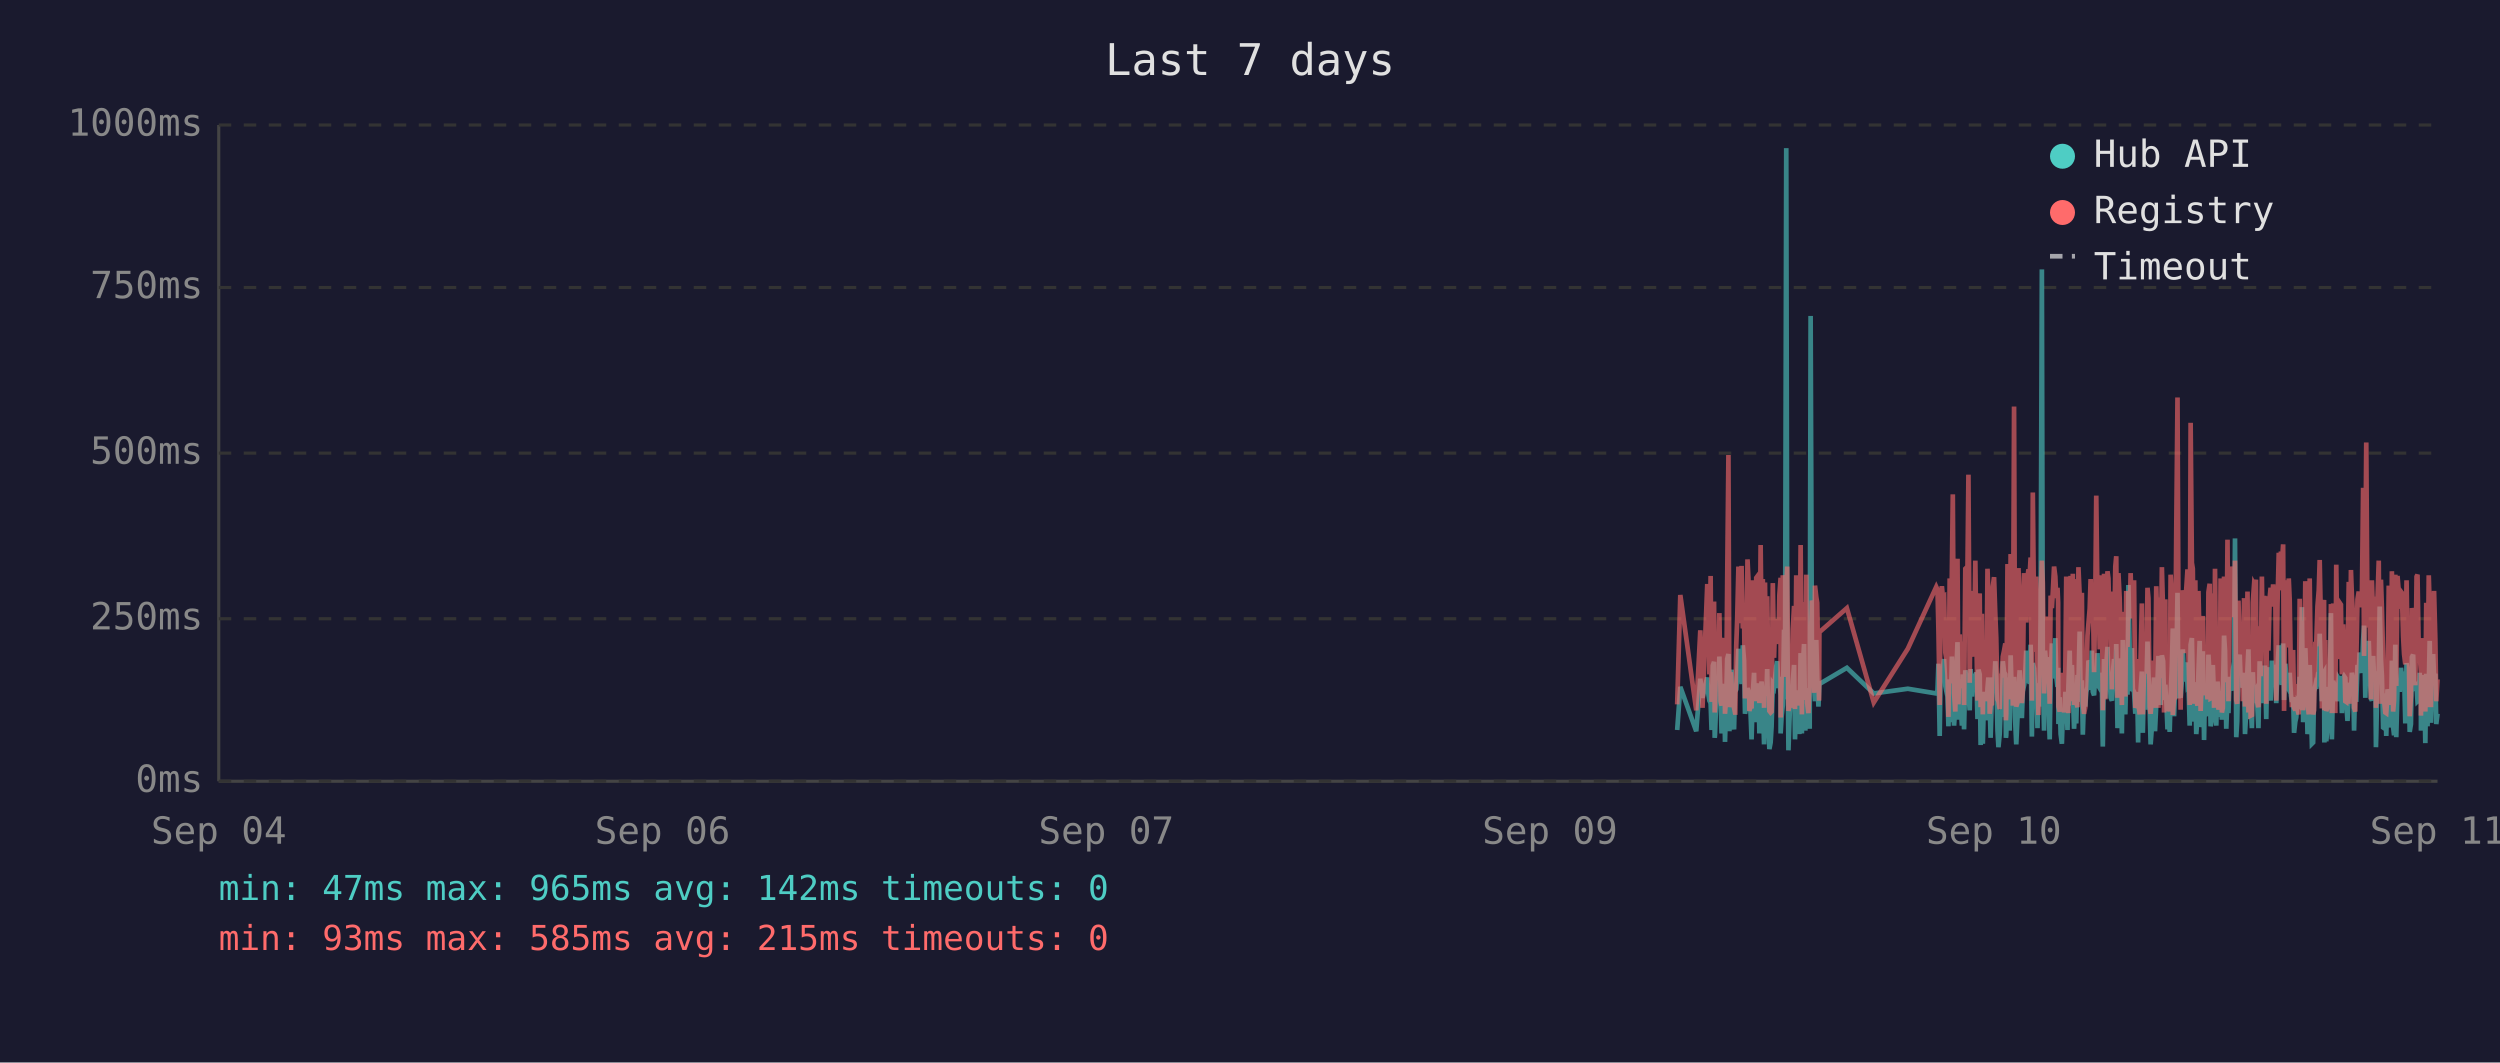
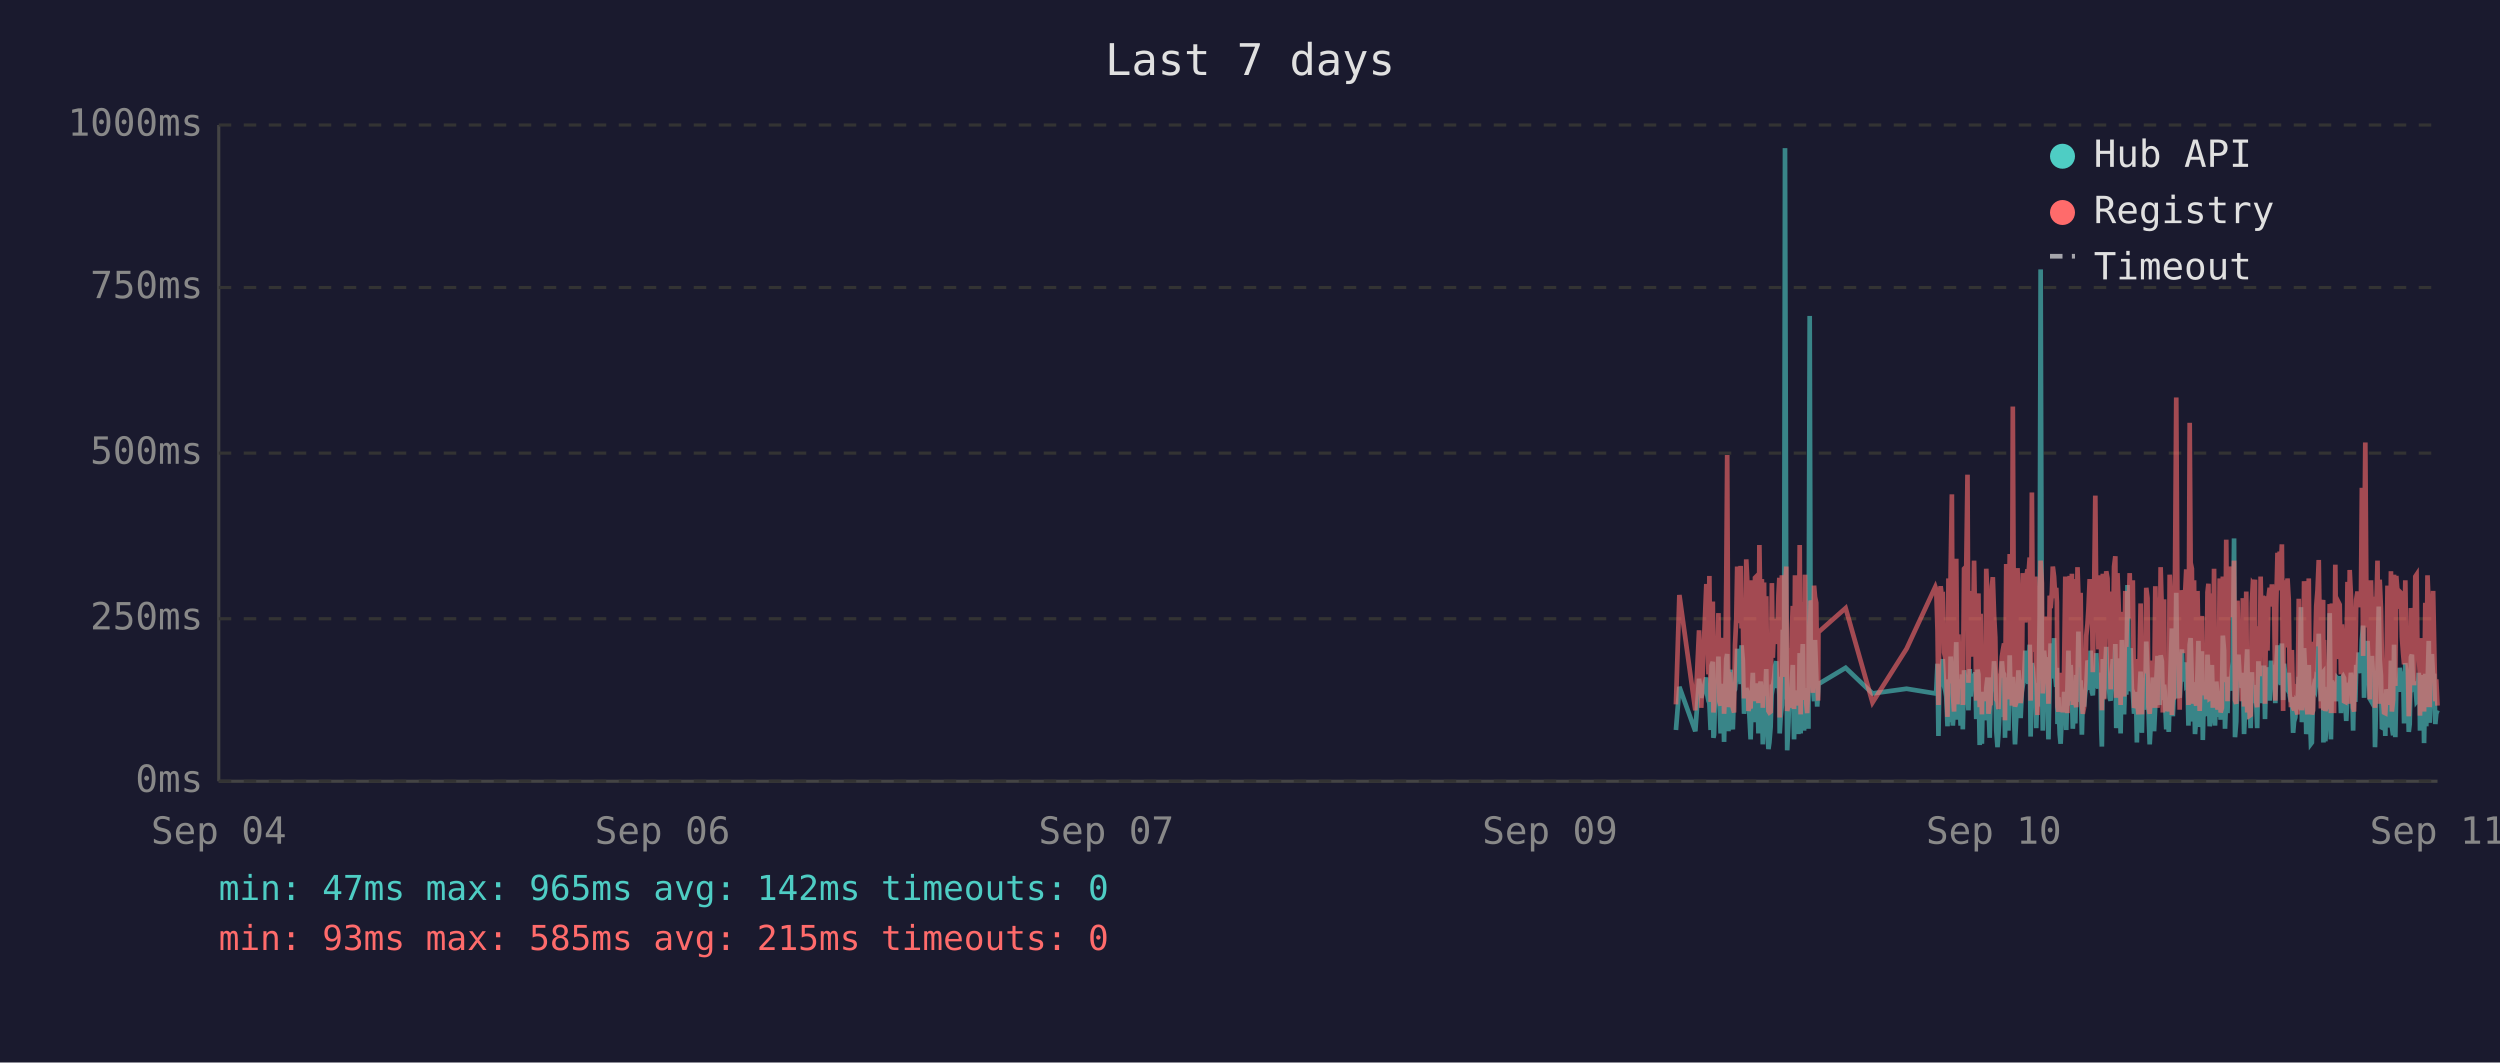
<svg xmlns="http://www.w3.org/2000/svg" viewBox="0 0 800 340" font-family="monospace" font-size="12">
  <rect width="800" height="340" fill="#1a1a2e" />
  <text x="400" y="24" fill="#e0e0e0" font-size="14" text-anchor="middle">Last 7 days</text>
  <line x1="70" y1="40" x2="70" y2="250" stroke="#444" stroke-width="1" />
  <line x1="70" y1="250" x2="780" y2="250" stroke="#444" stroke-width="1" />
  <line x1="70" y1="250" x2="780" y2="250" stroke="#333" stroke-width="1" stroke-dasharray="4" />
  <text x="65" y="250" fill="#888" text-anchor="end" dominant-baseline="middle">0ms</text>
  <line x1="70" y1="198" x2="780" y2="198" stroke="#333" stroke-width="1" stroke-dasharray="4" />
  <text x="65" y="198" fill="#888" text-anchor="end" dominant-baseline="middle">250ms</text>
  <line x1="70" y1="145" x2="780" y2="145" stroke="#333" stroke-width="1" stroke-dasharray="4" />
  <text x="65" y="145" fill="#888" text-anchor="end" dominant-baseline="middle">500ms</text>
  <line x1="70" y1="92" x2="780" y2="92" stroke="#333" stroke-width="1" stroke-dasharray="4" />
  <text x="65" y="92" fill="#888" text-anchor="end" dominant-baseline="middle">750ms</text>
  <line x1="70" y1="40" x2="780" y2="40" stroke="#333" stroke-width="1" stroke-dasharray="4" />
  <text x="65" y="40" fill="#888" text-anchor="end" dominant-baseline="middle">1000ms</text>
  <text x="70" y="270" fill="#888" text-anchor="middle">Sep 04</text>
  <text x="212" y="270" fill="#888" text-anchor="middle">Sep 06</text>
  <text x="354" y="270" fill="#888" text-anchor="middle">Sep 07</text>
  <text x="496" y="270" fill="#888" text-anchor="middle">Sep 09</text>
  <text x="638" y="270" fill="#888" text-anchor="middle">Sep 10</text>
  <text x="780" y="270" fill="#888" text-anchor="middle">Sep 11</text>
-   <polyline points="536.7,233.6 537.7,219.8 542.8,234.0 544.1,217.2 544.8,223.3 546.3,216.8 546.7,222.3 547.0,224.2 547.4,225.0 547.7,233.6 548.1,213.0 548.5,211.8 548.7,236.1 548.8,235.1 549.2,223.8 549.5,221.2 549.9,222.3 550.2,210.1 550.6,223.3 550.9,234.7 551.3,220.6 551.7,218.9 552.0,237.4 552.4,223.1 552.7,210.9 553.1,209.3 553.4,234.0 553.8,217.0 554.1,214.3 554.5,230.9 554.9,233.4 555.2,220.6 555.3,221.2 555.6,220.6 555.9,215.8 556.3,207.6 556.6,216.6 557.0,213.9 557.3,218.9 557.7,206.5 558.1,211.4 558.4,228.4 558.8,226.1 559.2,220.2 559.5,221.2 559.8,221.9 560.2,228.8 560.5,236.6 560.9,221.9 561.3,215.3 561.6,231.1 562.0,221.9 562.3,221.2 562.7,218.7 563.0,234.7 563.4,221.2 563.7,218.1 564.1,223.1 564.5,238.2 564.8,220.8 565.2,224.8 565.5,214.1 565.9,232.6 566.2,239.7 566.6,237.6 566.9,232.6 567.3,219.1 567.7,219.8 568.0,217.2 568.4,213.2 568.7,211.6 569.1,220.2 569.4,216.6 569.8,222.5 569.8,234.7 570.1,229.4 570.5,225.6 570.9,201.5 571.2,223.8 571.6,47.4 571.9,196.0 572.3,240.1 572.6,231.1 573.0,221.0 573.3,225.0 573.7,217.9 574.1,212.8 574.4,236.6 574.8,222.7 575.1,222.9 575.5,221.0 575.8,234.9 576.2,209.0 576.6,234.7 576.9,213.5 577.3,206.1 577.7,233.8 578.0,220.2 578.3,230.7 578.7,223.8 579.1,233.2 579.4,101.1 579.8,207.2 580.1,217.9 580.5,218.9 580.8,224.4 581.2,204.8 581.5,216.6 581.9,226.1 582.1,221.2 582.2,218.9 591.0,213.7 599.6,221.9 610.5,220.4 619.6,221.9 620.0,221.0 620.3,212.4 620.7,235.5 621.0,214.1 621.4,215.3 621.7,214.3 622.1,210.9 622.5,219.5 622.8,221.0 623.2,222.9 623.5,232.4 623.9,217.4 624.2,231.1 624.6,210.1 624.9,216.0 625.3,232.2 625.7,226.1 626.0,216.2 626.4,205.5 626.7,230.3 627.1,217.4 627.4,224.4 627.8,232.2 628.1,215.8 628.5,233.4 628.9,214.5 629.6,219.3 629.9,221.9 630.3,227.3 630.6,214.1 631.0,222.9 631.3,215.6 631.7,218.3 632.1,220.0 632.4,215.1 632.8,230.1 633.1,214.3 633.5,215.8 633.8,238.4 634.2,223.8 634.5,238.0 634.9,222.1 635.2,222.1 635.6,230.5 636.0,220.2 636.3,216.8 636.7,225.6 637.0,236.1 637.4,221.9 637.7,216.8 638.1,220.6 638.5,211.6 638.8,216.6 639.2,233.8 639.5,239.1 639.9,234.9 640.2,227.3 640.6,229.4 640.9,211.6 641.3,215.1 641.7,215.8 641.9,236.1 642.0,235.3 642.4,221.7 642.7,216.8 643.1,233.8 643.4,209.7 643.8,223.8 644.1,222.7 644.5,216.6 644.8,229.4 645.2,238.2 645.6,229.6 645.9,220.4 646.3,214.5 646.6,220.4 647.0,229.8 647.3,221.2 647.7,219.3 648.0,217.4 648.4,208.2 648.8,218.5 649.1,208.2 649.5,218.9 649.8,206.3 650.2,235.7 650.5,212.2 650.9,213.9 651.2,219.8 651.6,218.7 652.0,233.0 652.3,219.3 652.7,226.1 653.0,197.1 653.4,86.2 653.7,216.0 654.1,233.8 654.4,208.2 654.8,213.0 655.2,210.3 655.5,223.3 655.9,236.6 656.2,217.9 656.6,205.9 656.9,216.4 657.3,216.4 657.7,204.2 658.0,216.4 658.4,219.8 658.6,213.7 658.7,231.7 659.1,223.1 659.4,234.9 659.8,238.0 660.1,228.2 660.5,231.5 660.9,222.1 661.2,222.1 661.6,233.6 661.9,219.5 662.3,208.2 662.6,225.8 663.0,212.8 663.3,221.0 663.7,233.2 664.1,224.4 664.4,231.5 664.8,216.0 665.1,218.9 665.5,202.1 665.8,224.6 666.2,217.7 666.5,235.1 666.9,222.9 667.3,226.1 667.6,221.4 668.0,219.8 668.3,211.4 668.7,212.2 669.0,220.8 669.4,208.2 669.7,221.4 670.1,222.5 670.5,214.9 670.8,220.2 671.2,209.0 671.5,219.5 671.9,220.2 672.2,215.3 672.6,218.7 672.8,233.4 672.9,238.9 673.3,210.9 673.7,223.5 674.0,213.2 674.4,207.0 674.7,219.5 675.1,216.4 675.4,223.3 675.8,224.2 676.1,215.3 676.5,210.9 676.9,221.0 677.2,206.1 677.6,233.0 677.9,220.4 678.3,210.7 678.6,220.2 679.0,234.7 679.3,204.8 679.7,219.1 680.1,228.6 680.4,214.3 680.8,222.3 681.1,187.2 681.5,208.6 681.8,221.2 682.2,207.4 682.5,220.6 682.9,221.4 683.3,228.4 683.6,223.5 684.0,226.5 684.2,237.6 684.3,221.4 684.7,234.2 685.0,220.8 685.4,214.9 685.7,234.5 686.1,217.0 686.5,227.1 686.8,221.7 687.2,205.3 687.5,215.6 687.9,226.5 688.2,238.2 688.6,232.6 688.9,223.3 689.3,216.8 689.6,234.0 690.0,225.4 690.4,218.1 690.7,209.9 691.1,218.3 691.4,225.6 691.8,209.7 692.2,211.6 692.5,224.0 692.9,219.1 693.0,221.4 693.2,223.8 693.6,233.4 693.9,226.7 694.3,234.2 694.6,222.9 695.0,213.0 695.3,201.1 695.7,229.2 696.0,220.8 696.4,215.8 696.8,189.7 697.1,223.5 697.5,208.8 697.8,223.3 698.2,217.7 698.5,207.8 698.9,218.1 699.3,213.9 699.6,212.0 700.0,218.9 700.3,218.3 700.7,232.2 701.0,206.3 701.4,204.2 701.7,218.5 702.1,230.9 702.5,218.3 702.8,234.9 703.2,229.8 703.5,215.3 703.9,205.1 704.2,232.6 704.6,231.1 704.9,208.4 705.3,236.8 705.6,218.9 706.0,228.6 706.4,228.4 706.7,209.5 707.1,217.0 707.4,232.4 707.8,230.1 708.1,212.8 708.5,223.8 708.8,221.4 709.2,232.2 709.6,218.1 709.9,222.5 710.3,229.4 710.6,221.2 711.0,230.3 711.3,224.2 711.7,203.4 712.0,208.2 712.4,233.2 712.8,222.9 713.1,228.2 713.5,216.6 713.8,219.3 714.2,221.0 714.5,214.5 714.9,211.8 715.2,172.3 715.6,235.9 715.9,230.9 716.3,211.6 716.7,209.5 717.0,217.2 717.4,218.7 717.7,220.0 718.1,215.3 718.4,234.9 718.8,227.3 719.2,213.9 719.5,207.8 719.9,230.1 720.2,225.4 720.6,233.0 720.9,215.1 721.3,225.0 721.6,219.3 721.9,220.8 722.0,220.6 722.3,225.0 722.7,233.0 723.1,211.6 723.4,222.9 723.8,220.0 724.1,225.0 724.5,213.7 724.8,213.7 725.2,230.1 725.5,213.5 725.9,224.2 726.3,214.9 726.6,224.2 727.0,211.4 727.4,218.7 727.7,212.8 728.1,215.1 728.4,225.0 728.8,213.7 729.2,206.5 729.5,213.9 729.9,217.7 730.2,219.1 730.6,205.9 730.9,224.0 731.3,212.4 731.6,216.4 732.0,219.8 732.4,220.6 732.7,215.3 733.1,222.5 733.4,224.6 733.8,223.1 734.1,234.5 734.5,230.9 734.8,229.6 735.2,224.6 735.6,225.2 735.9,216.6 736.3,218.3 736.6,194.3 737.0,231.1 737.3,223.3 737.7,207.4 738.0,216.2 738.4,234.9 738.8,231.7 739.1,212.8 739.5,226.5 739.8,238.0 740.2,237.6 740.5,221.4 740.9,219.5 741.2,220.4 741.6,217.2 742.0,217.9 742.3,202.8 742.7,216.6 743.0,224.4 743.4,215.6 743.7,215.1 743.8,237.6 744.1,219.8 744.4,237.2 744.8,233.2 745.1,222.9 745.5,224.2 745.9,196.2 746.2,236.6 746.6,217.9 746.9,218.9 747.3,223.3 747.6,218.5 748.0,224.4 748.4,217.2 748.7,217.7 749.1,216.4 749.4,228.2 749.8,217.0 750.1,216.4 750.5,217.0 750.8,224.8 751.2,230.7 751.6,222.5 751.9,218.5 752.3,221.2 752.6,215.3 753.0,217.4 753.3,233.8 753.7,217.4 754.0,224.6 754.4,212.8 754.8,214.9 755.1,208.8 755.5,214.1 755.8,215.3 756.2,204.8 756.5,200.2 756.9,223.3 757.2,211.4 757.6,209.3 758.0,205.1 758.3,215.1 758.7,223.5 759.0,224.2 759.4,209.9 759.7,216.8 760.1,214.9 760.3,239.1 760.4,235.5 760.8,216.4 761.2,214.7 761.5,194.1 761.9,210.9 762.2,216.2 762.6,232.8 762.9,233.0 763.3,221.9 763.6,235.5 764.0,220.6 764.4,222.3 764.7,226.1 765.1,232.8 765.4,211.4 765.8,232.6 766.1,235.3 766.5,206.3 766.8,235.9 767.2,220.4 767.6,217.2 767.9,221.4 768.3,213.7 768.6,217.0 769.0,218.3 769.3,214.9 769.7,231.5 770.1,212.2 770.4,215.1 770.8,217.4 771.1,234.2 771.5,231.7 771.8,210.3 772.2,209.5 772.5,220.2 772.9,219.8 773.3,219.3 773.6,224.4 774.0,224.0 774.3,215.3 774.7,224.4 774.7,233.8 775.0,220.2 775.4,228.6 775.7,216.0 776.1,237.8 776.4,215.6 776.8,232.4 777.2,220.2 777.5,205.1 777.9,231.3 778.2,220.2 778.6,209.3 778.9,216.6 779.3,215.6 779.6,231.7 780.0,228.4" fill="none" stroke="#4ecdc4" stroke-width="1.5" opacity="0.6" />
-   <polyline points="536.7,225.4 537.7,190.4 542.8,227.3 544.1,201.7 544.8,226.5 546.3,187.6 546.7,187.6 547.0,215.8 547.4,184.3 547.7,224.6 548.1,206.3 548.5,192.5 548.7,228.0 548.8,225.8 549.2,209.0 549.5,204.0 549.9,209.0 550.2,196.2 550.6,224.4 550.9,225.8 551.3,206.1 551.7,204.2 552.0,228.4 552.4,222.3 552.7,186.0 553.1,145.6 553.4,226.3 553.8,215.1 554.1,226.3 554.5,224.2 554.9,226.5 555.2,228.0 555.3,228.0 555.6,206.5 555.9,198.1 556.3,181.3 556.6,193.1 557.0,199.4 557.3,181.1 557.7,201.1 558.1,196.7 558.4,223.5 558.8,214.9 559.2,179.0 559.5,185.3 559.8,227.5 560.2,225.8 560.5,226.7 560.9,185.7 561.3,209.5 561.6,224.4 562.0,184.9 562.3,184.5 562.7,206.3 563.0,225.0 563.4,174.4 563.7,200.7 564.1,185.3 564.5,226.5 564.8,186.4 565.2,222.7 565.5,190.8 565.9,216.6 566.2,227.5 566.6,228.0 566.9,227.7 567.3,186.6 567.7,210.5 568.0,200.2 568.4,200.4 568.7,198.1 569.1,206.1 569.4,190.4 569.8,184.9 569.8,229.6 570.1,217.7 570.5,184.1 570.9,188.3 571.2,216.6 571.6,187.8 571.9,181.3 572.3,227.5 572.6,225.6 573.0,207.4 573.3,226.5 573.7,201.3 574.1,193.9 574.4,226.9 574.8,184.1 575.1,209.0 575.5,185.5 575.8,225.8 576.2,174.4 576.6,228.6 576.9,192.7 577.3,197.5 577.7,224.0 578.0,183.9 578.3,225.0 578.7,228.2 579.1,216.0 579.4,209.9 579.8,192.2 580.1,193.3 580.5,221.7 580.8,187.4 581.2,191.0 581.5,192.9 581.9,217.2 582.1,224.2 582.2,202.3 591.0,194.6 599.6,224.8 610.5,207.6 619.6,187.8 620.0,188.7 620.3,201.7 620.7,225.6 621.0,191.0 621.4,187.6 621.7,190.8 622.1,190.6 622.5,208.8 622.8,210.5 623.2,216.0 623.5,229.4 623.9,185.1 624.2,218.7 624.6,182.8 624.9,158.2 625.3,221.7 625.7,227.7 626.0,191.8 626.4,178.8 626.7,225.4 627.1,203.0 627.4,219.5 627.8,219.3 628.1,205.3 628.5,225.6 628.9,182.0 629.6,181.3 629.9,151.9 630.3,218.5 630.6,189.1 631.0,208.0 631.3,207.4 631.7,210.1 632.1,179.4 632.4,202.1 632.8,224.2 633.1,194.3 633.5,189.9 633.8,226.3 634.2,196.4 634.5,228.6 634.9,206.5 635.2,217.4 635.6,224.4 636.0,182.0 636.3,191.4 636.7,228.4 637.0,225.4 637.4,225.2 637.7,187.6 638.1,184.7 638.5,196.7 638.8,204.0 639.2,223.8 639.5,224.4 639.9,226.9 640.2,215.6 640.6,216.8 640.9,210.1 641.3,208.2 641.7,205.9 641.9,230.5 642.0,228.4 642.4,180.5 642.7,186.4 643.1,223.8 643.4,177.3 643.8,184.7 644.1,225.8 644.5,130.1 644.8,217.2 645.2,226.1 645.6,224.8 645.9,181.8 646.3,190.8 646.6,201.7 647.0,225.0 647.3,221.0 647.7,183.4 648.0,192.7 648.4,199.2 648.8,184.9 649.1,182.2 649.5,183.9 649.8,178.4 650.2,224.2 650.5,157.6 650.9,197.7 651.2,208.6 651.6,184.5 652.0,214.1 652.3,228.8 652.7,206.5 653.0,194.6 653.4,179.4 653.7,186.6 654.1,221.9 654.4,214.1 654.8,203.6 655.2,197.3 655.5,208.8 655.9,225.2 656.2,190.6 656.6,194.6 656.9,189.5 657.3,181.3 657.7,184.5 658.0,191.4 658.4,188.1 658.6,192.7 658.7,226.1 659.1,227.7 659.4,225.0 659.8,223.5 660.1,215.3 660.5,228.0 660.9,215.1 661.2,184.5 661.6,215.3 661.9,228.2 662.3,197.3 662.6,184.3 663.0,224.4 663.3,183.6 663.7,225.6 664.1,185.3 664.4,224.8 664.8,226.3 665.1,181.5 665.5,190.8 665.8,213.5 666.2,189.7 666.5,225.0 666.9,228.4 667.3,226.3 667.6,217.7 668.0,203.4 668.3,199.6 668.7,194.8 669.0,185.3 669.4,199.4 669.7,188.9 670.1,215.1 670.5,190.6 670.8,158.6 671.2,192.7 671.5,187.8 671.9,207.8 672.2,195.0 672.6,184.1 672.8,216.0 672.9,227.3 673.3,183.6 673.7,223.8 674.0,194.3 674.4,182.8 674.7,185.1 675.1,202.3 675.4,204.4 675.8,220.6 676.1,189.3 676.5,207.8 676.9,181.3 677.2,178.0 677.6,223.3 677.9,183.4 678.3,191.6 678.6,204.0 679.0,225.6 679.3,195.8 679.7,210.1 680.1,222.9 680.4,189.1 680.8,207.0 681.1,191.2 681.5,197.5 681.8,183.4 682.2,197.9 682.5,193.5 682.9,185.7 683.3,226.5 683.6,225.4 684.0,210.9 684.2,226.7 684.3,225.2 684.7,228.6 685.0,210.1 685.4,193.1 685.7,228.6 686.1,214.7 686.5,214.9 686.8,214.5 687.2,188.1 687.5,191.4 687.9,226.3 688.2,228.4 688.6,223.8 688.9,211.4 689.3,216.8 689.6,226.5 690.0,187.6 690.4,203.4 690.7,226.5 691.1,191.2 691.4,217.0 691.8,181.5 692.2,196.2 692.5,228.0 692.9,191.8 693.0,225.8 693.2,225.8 693.6,227.5 693.9,218.3 694.3,227.7 694.6,183.9 695.0,190.6 695.3,228.8 695.7,222.9 696.0,223.8 696.4,170.4 696.8,127.2 697.1,196.0 697.5,199.6 697.8,227.1 698.2,188.9 698.5,191.6 698.9,209.0 699.3,192.5 699.6,188.5 700.0,182.2 700.3,209.0 700.7,225.6 701.0,135.3 701.4,180.1 701.7,182.0 702.1,225.2 702.5,185.7 702.8,223.8 703.2,225.8 703.5,189.1 703.9,207.0 704.2,227.5 704.6,216.0 704.9,197.1 705.3,222.5 705.6,214.5 706.0,217.2 706.4,223.8 706.7,189.5 707.1,186.8 707.4,223.5 707.8,223.3 708.1,189.9 708.5,226.5 708.8,182.0 709.2,224.2 709.6,205.3 709.9,227.1 710.3,224.0 710.6,185.1 711.0,228.0 711.3,226.5 711.7,184.5 712.0,207.2 712.4,218.3 712.8,172.7 713.1,224.4 713.5,195.0 713.8,189.7 714.2,181.3 714.5,185.1 714.9,197.5 715.2,179.4 715.6,224.0 715.9,225.2 716.3,192.2 716.7,205.9 717.0,207.4 717.4,210.5 717.7,224.4 718.1,191.4 718.4,226.1 718.8,218.3 719.2,189.3 719.5,228.0 719.9,209.0 720.2,229.0 720.6,228.8 720.9,192.9 721.3,187.0 721.6,187.6 721.9,185.5 722.0,208.0 722.3,224.6 722.7,226.3 723.1,200.4 723.4,216.4 723.8,184.5 724.1,207.2 724.5,190.8 724.8,191.8 725.2,225.2 725.5,190.8 725.9,208.2 726.3,191.2 726.6,188.1 727.0,194.1 727.4,187.0 727.7,193.1 728.1,189.7 728.4,224.2 728.8,193.3 729.2,176.9 729.5,188.9 729.9,176.5 730.2,180.7 730.6,174.2 730.9,227.5 731.3,185.7 731.6,191.0 732.0,207.2 732.4,185.1 732.7,192.0 733.1,216.6 733.4,226.3 733.8,208.0 734.1,226.5 734.5,227.3 734.8,218.9 735.2,227.1 735.6,228.6 735.9,191.6 736.3,227.1 736.6,198.6 737.0,227.3 737.3,218.9 737.7,186.0 738.0,191.0 738.4,224.6 738.8,228.6 739.1,185.1 739.5,217.4 739.8,223.8 740.2,228.6 740.5,227.3 740.9,206.1 741.2,206.1 741.6,193.9 742.0,188.9 742.3,179.2 742.7,200.0 743.0,226.7 743.4,193.9 743.7,192.0 743.8,227.3 744.1,204.8 744.4,227.5 744.8,226.5 745.1,225.4 745.5,226.7 745.9,193.3 746.2,228.2 746.6,193.1 746.9,209.0 747.3,228.2 747.6,180.7 748.0,210.9 748.4,197.7 748.7,192.9 749.1,193.5 749.4,215.8 749.8,199.8 750.1,207.2 750.5,224.4 750.8,224.6 751.2,214.7 751.6,186.2 751.9,225.2 752.3,182.4 752.6,190.6 753.0,197.5 753.3,226.5 753.7,227.7 754.0,212.0 754.4,191.8 754.8,189.3 755.1,194.3 755.5,191.4 755.8,191.4 756.2,156.1 756.5,209.9 756.9,184.3 757.2,141.6 757.6,198.8 758.0,200.7 758.3,195.8 758.7,223.8 759.0,185.7 759.4,197.7 759.7,191.0 760.1,193.5 760.3,226.5 760.4,223.1 760.8,191.6 761.2,179.4 761.5,225.2 761.9,185.5 762.2,194.6 762.6,209.9 762.9,224.2 763.3,228.0 763.6,228.2 764.0,222.5 764.4,187.4 764.7,200.2 765.1,225.6 765.4,182.8 765.8,227.7 766.1,224.0 766.5,183.9 766.8,219.5 767.2,184.3 767.6,189.3 767.9,194.8 768.3,189.3 768.6,189.7 769.0,203.8 769.3,209.3 769.7,212.6 770.1,185.7 770.4,206.5 770.8,207.4 771.1,229.2 771.5,222.7 771.8,194.6 772.2,196.9 772.5,204.0 772.9,219.3 773.3,184.5 773.6,183.9 774.0,208.4 774.3,209.5 774.7,215.1 774.7,229.0 775.0,204.2 775.4,216.2 775.7,208.2 776.1,227.7 776.4,192.9 776.8,226.3 777.2,184.1 777.5,194.3 777.9,226.3 778.2,207.8 778.6,197.3 778.9,189.1 779.3,204.4 779.6,224.4 780.0,217.4" fill="none" stroke="#ff6b6b" stroke-width="1.5" opacity="0.6" />
+   <polyline points="536.3,233.6 537.4,219.8 542.5,234.0 543.7,217.2 544.4,223.3 546.0,216.8 546.3,222.3 546.7,224.2 547.0,225.0 547.4,233.6 547.7,213.0 548.1,211.8 548.3,236.1 548.5,235.1 548.8,223.8 549.2,221.2 549.5,222.3 549.9,210.1 550.2,223.3 550.6,234.7 550.9,220.6 551.3,218.9 551.7,237.4 552.0,223.1 552.4,210.9 552.7,209.3 553.1,234.0 553.4,217.0 553.8,214.3 554.1,230.9 554.5,233.4 554.9,220.6 554.9,221.2 555.2,220.6 555.6,215.8 555.9,207.6 556.3,216.6 556.6,213.9 557.0,218.9 557.3,206.5 557.7,211.4 558.1,228.4 558.4,226.1 558.8,220.2 559.1,221.2 559.5,221.9 559.8,228.8 560.2,236.6 560.6,221.9 560.9,215.3 561.3,231.1 561.6,221.9 562.0,221.2 562.3,218.7 562.7,234.7 563.0,221.2 563.4,218.1 563.8,223.1 564.1,238.2 564.5,220.8 564.8,224.8 565.2,214.1 565.5,232.6 565.9,239.7 566.2,237.6 566.6,232.6 567.0,219.1 567.3,219.8 567.7,217.2 568.0,213.2 568.4,211.6 568.7,220.2 569.1,216.6 569.4,222.5 569.5,234.7 569.8,229.4 570.2,225.6 570.5,201.5 570.9,223.8 571.2,47.4 571.6,196.0 571.9,240.1 572.3,231.1 572.6,221.0 573.0,225.0 573.4,217.9 573.7,212.8 574.1,236.6 574.4,222.7 574.8,222.9 575.1,221.0 575.5,234.9 575.9,209.0 576.2,234.7 576.6,213.5 576.9,206.1 577.3,233.8 577.6,220.2 578.0,230.7 578.3,223.8 578.7,233.2 579.1,101.1 579.4,207.2 579.8,217.9 580.1,218.9 580.5,224.4 580.8,204.8 581.2,216.6 581.5,226.1 581.8,221.2 581.9,218.9 590.6,213.7 599.2,221.9 610.1,220.4 619.3,221.9 619.6,221.0 620.0,212.4 620.3,235.5 620.7,214.1 621.0,215.3 621.4,214.3 621.7,210.9 622.1,219.5 622.5,221.0 622.8,222.9 623.2,232.4 623.5,217.4 623.9,231.1 624.2,210.1 624.6,216.0 624.9,232.2 625.3,226.1 625.7,216.2 626.0,205.5 626.4,230.3 626.7,217.4 627.1,224.4 627.4,232.2 627.8,215.8 628.1,233.4 628.5,214.5 629.2,219.3 629.6,221.9 629.9,227.3 630.3,214.1 630.6,222.9 631.0,215.6 631.3,218.3 631.7,220.0 632.1,215.1 632.4,230.1 632.8,214.3 633.1,215.8 633.5,238.4 633.8,223.8 634.2,238.0 634.5,222.1 634.9,222.1 635.3,230.5 635.6,220.2 636.0,216.8 636.3,225.6 636.7,236.1 637.0,221.9 637.4,216.8 637.7,220.6 638.1,211.6 638.5,216.6 638.8,233.8 639.2,239.1 639.5,234.9 639.9,227.3 640.2,229.4 640.6,211.6 640.9,215.1 641.3,215.8 641.6,236.1 641.6,235.3 642.0,221.7 642.4,216.8 642.7,233.8 643.1,209.7 643.4,223.8 643.8,222.7 644.1,216.6 644.5,229.4 644.8,238.2 645.2,229.6 645.6,220.4 645.9,214.5 646.3,220.4 646.6,229.8 647.0,221.2 647.3,219.3 647.7,217.4 648.1,208.2 648.4,218.5 648.8,208.2 649.1,218.9 649.5,206.3 649.8,235.7 650.2,212.2 650.5,213.9 650.9,219.8 651.3,218.7 651.6,233.0 652.0,219.3 652.3,226.1 652.7,197.1 653.0,86.2 653.4,216.0 653.7,233.8 654.1,208.2 654.5,213.0 654.8,210.3 655.2,223.3 655.5,236.6 655.9,217.9 656.2,205.9 656.6,216.4 656.9,216.4 657.3,204.2 657.7,216.4 658.0,219.8 658.2,213.7 658.4,231.7 658.7,223.1 659.1,234.9 659.4,238.0 659.8,228.2 660.1,231.5 660.5,222.1 660.9,222.1 661.2,233.6 661.6,219.5 661.9,208.2 662.3,225.8 662.6,212.8 663.0,221.0 663.3,233.2 663.7,224.4 664.1,231.5 664.4,216.0 664.8,218.9 665.1,202.1 665.5,224.6 665.8,217.7 666.2,235.1 666.5,222.9 666.9,226.1 667.3,221.4 667.6,219.8 668.0,211.4 668.3,212.2 668.7,220.8 669.0,208.2 669.4,221.4 669.7,222.5 670.1,214.9 670.5,220.2 670.8,209.0 671.2,219.5 671.5,220.2 671.9,215.3 672.2,218.7 672.4,233.4 672.6,238.9 672.9,210.9 673.3,223.5 673.7,213.2 674.0,207.0 674.4,219.5 674.7,216.4 675.1,223.3 675.4,224.2 675.8,215.3 676.1,210.9 676.5,221.0 676.9,206.1 677.2,233.0 677.6,220.4 677.9,210.7 678.3,220.2 678.6,234.7 679.0,204.8 679.3,219.1 679.7,228.6 680.1,214.3 680.4,222.3 680.8,187.2 681.1,208.6 681.5,221.2 681.8,207.4 682.2,220.6 682.5,221.4 682.9,228.4 683.3,223.5 683.6,226.5 683.8,237.6 684.0,221.4 684.3,234.2 684.7,220.8 685.0,214.9 685.4,234.5 685.7,217.0 686.1,227.1 686.5,221.7 686.8,205.3 687.2,215.6 687.5,226.5 687.9,238.2 688.2,232.6 688.6,223.3 688.9,216.8 689.3,234.0 689.7,225.4 690.0,218.1 690.4,209.9 690.7,218.3 691.1,225.6 691.4,209.7 691.8,211.6 692.1,224.0 692.5,219.1 692.7,221.4 692.8,223.8 693.2,233.4 693.6,226.7 694.0,234.2 694.3,222.9 694.6,213.0 695.0,201.1 695.3,229.2 695.7,220.8 696.1,215.8 696.4,189.7 696.8,223.5 697.1,208.8 697.5,223.3 697.8,217.7 698.2,207.8 698.5,218.1 698.9,213.9 699.3,212.0 699.6,218.9 700.0,218.3 700.3,232.2 700.7,206.3 701.0,204.2 701.4,218.5 701.7,230.9 702.1,218.3 702.4,234.9 702.8,229.8 703.2,215.3 703.5,205.1 703.9,232.6 704.2,231.1 704.6,208.4 704.9,236.8 705.3,218.9 705.6,228.6 706.0,228.4 706.4,209.5 706.7,217.0 707.1,232.4 707.4,230.1 707.8,212.8 708.1,223.8 708.5,221.4 708.8,232.2 709.2,218.1 709.6,222.5 709.9,229.4 710.3,221.2 710.6,230.3 711.0,224.2 711.3,203.4 711.7,208.2 712.0,233.2 712.4,222.9 712.8,228.2 713.1,216.6 713.5,219.3 713.8,221.0 714.2,214.5 714.5,211.8 714.9,172.3 715.2,235.9 715.6,230.9 716.0,211.6 716.3,209.5 716.7,217.2 717.0,218.7 717.4,220.0 717.7,215.3 718.1,234.9 718.4,227.3 718.8,213.9 719.1,207.8 719.5,230.1 719.9,225.4 720.2,233.0 720.6,215.1 720.9,225.0 721.3,219.3 721.6,220.8 721.6,220.6 722.0,225.0 722.3,233.0 722.7,211.6 723.1,222.9 723.4,220.0 723.8,225.0 724.1,213.7 724.5,213.7 724.8,230.1 725.2,213.5 725.6,224.2 725.9,214.9 726.3,224.2 726.7,211.4 727.0,218.7 727.4,212.8 727.7,215.1 728.1,225.0 728.4,213.7 728.8,206.5 729.2,213.9 729.5,217.7 729.9,219.1 730.2,205.9 730.6,224.0 730.9,212.4 731.3,216.4 731.6,219.8 732.0,220.6 732.4,215.3 732.7,222.5 733.1,224.6 733.4,223.1 733.8,234.5 734.1,230.9 734.5,229.6 734.8,224.6 735.2,225.2 735.6,216.6 735.9,218.3 736.3,194.3 736.6,231.1 737.0,223.3 737.3,207.4 737.7,216.2 738.0,234.9 738.4,231.7 738.8,212.8 739.1,226.5 739.5,238.0 739.8,237.6 740.2,221.4 740.5,219.5 740.9,220.4 741.2,217.2 741.6,217.9 742.0,202.8 742.3,216.6 742.7,224.4 743.0,215.6 743.4,215.1 743.5,237.6 743.7,219.8 744.1,237.2 744.4,233.2 744.8,222.9 745.2,224.2 745.5,196.2 745.9,236.6 746.2,217.9 746.6,218.9 746.9,223.3 747.3,218.5 747.6,224.4 748.0,217.2 748.4,217.7 748.7,216.4 749.1,228.2 749.4,217.0 749.8,216.4 750.1,217.0 750.5,224.8 750.8,230.7 751.2,222.5 751.6,218.5 751.9,221.2 752.3,215.3 752.6,217.4 753.0,233.8 753.3,217.4 753.7,224.6 754.0,212.8 754.4,214.9 754.8,208.8 755.1,214.1 755.5,215.3 755.8,204.8 756.2,200.2 756.5,223.3 756.9,211.4 757.3,209.3 757.6,205.1 758.0,215.1 758.3,223.5 758.7,224.2 759.0,209.9 759.4,216.8 759.7,214.9 760.0,239.1 760.1,235.5 760.5,216.4 760.8,214.7 761.2,194.1 761.5,210.9 761.9,216.2 762.2,232.8 762.6,233.0 762.9,221.9 763.3,235.5 763.6,220.6 764.0,222.3 764.4,226.1 764.7,232.8 765.1,211.4 765.4,232.6 765.8,235.3 766.1,206.3 766.5,235.9 766.8,220.4 767.2,217.2 767.6,221.4 767.9,213.7 768.3,217.0 768.6,218.3 769.0,214.9 769.3,231.5 769.7,212.2 770.0,215.1 770.4,217.4 770.8,234.2 771.1,231.7 771.5,210.3 771.8,209.5 772.2,220.2 772.5,219.8 772.9,219.3 773.3,224.4 773.6,224.0 774.0,215.3 774.3,224.4 774.4,233.8 774.7,220.2 775.0,228.6 775.4,216.0 775.7,237.8 776.1,215.6 776.4,232.4 776.8,220.2 777.2,205.1 777.5,231.3 777.9,220.2 778.2,209.3 778.6,216.6 778.9,215.6 779.3,231.7 779.6,228.4 780.0,227.3" fill="none" stroke="#4ecdc4" stroke-width="1.5" opacity="0.6" />
+   <polyline points="536.3,225.4 537.4,190.4 542.5,227.3 543.7,201.7 544.4,226.5 546.0,187.6 546.3,187.6 546.7,215.8 547.0,184.3 547.4,224.6 547.7,206.3 548.1,192.5 548.3,228.0 548.5,225.8 548.8,209.0 549.2,204.0 549.5,209.0 549.9,196.2 550.2,224.4 550.6,225.8 550.9,206.1 551.3,204.2 551.7,228.4 552.0,222.3 552.4,186.0 552.7,145.6 553.1,226.3 553.4,215.1 553.8,226.3 554.1,224.2 554.5,226.5 554.9,228.0 554.9,228.0 555.2,206.5 555.6,198.1 555.9,181.3 556.3,193.1 556.6,199.4 557.0,181.1 557.3,201.1 557.7,196.7 558.1,223.5 558.4,214.9 558.8,179.0 559.1,185.3 559.5,227.5 559.8,225.8 560.2,226.7 560.6,185.7 560.9,209.5 561.3,224.4 561.6,184.9 562.0,184.5 562.3,206.3 562.7,225.0 563.0,174.4 563.4,200.7 563.8,185.3 564.1,226.5 564.5,186.4 564.8,222.7 565.2,190.8 565.5,216.6 565.9,227.5 566.2,228.0 566.6,227.7 567.0,186.6 567.3,210.5 567.7,200.2 568.0,200.4 568.4,198.1 568.7,206.1 569.1,190.4 569.4,184.9 569.5,229.6 569.8,217.7 570.2,184.1 570.5,188.3 570.9,216.6 571.2,187.8 571.6,181.3 571.9,227.5 572.3,225.6 572.6,207.4 573.0,226.5 573.4,201.3 573.7,193.9 574.1,226.9 574.4,184.1 574.8,209.0 575.1,185.5 575.5,225.8 575.9,174.4 576.2,228.6 576.6,192.7 576.9,197.5 577.3,224.0 577.6,183.9 578.0,225.0 578.3,228.2 578.7,216.0 579.1,209.9 579.4,192.2 579.8,193.3 580.1,221.7 580.5,187.4 580.8,191.0 581.2,192.9 581.5,217.2 581.8,224.2 581.9,202.3 590.6,194.6 599.2,224.8 610.1,207.6 619.3,187.8 619.6,188.7 620.0,201.7 620.3,225.6 620.7,191.0 621.0,187.6 621.4,190.8 621.7,190.6 622.1,208.8 622.5,210.5 622.8,216.0 623.2,229.4 623.5,185.1 623.9,218.7 624.2,182.8 624.6,158.2 624.9,221.7 625.3,227.7 625.7,191.8 626.0,178.8 626.4,225.4 626.7,203.0 627.1,219.5 627.4,219.3 627.8,205.3 628.1,225.6 628.5,182.0 629.2,181.3 629.6,151.9 629.9,218.5 630.3,189.1 630.6,208.0 631.0,207.4 631.3,210.1 631.7,179.4 632.1,202.1 632.4,224.2 632.8,194.3 633.1,189.9 633.5,226.3 633.8,196.4 634.2,228.6 634.5,206.5 634.9,217.4 635.3,224.4 635.6,182.0 636.0,191.4 636.3,228.4 636.7,225.4 637.0,225.2 637.4,187.6 637.7,184.7 638.1,196.7 638.5,204.0 638.8,223.8 639.2,224.4 639.5,226.9 639.9,215.6 640.2,216.8 640.6,210.1 640.9,208.2 641.3,205.9 641.6,230.5 641.6,228.4 642.0,180.5 642.4,186.4 642.7,223.8 643.1,177.3 643.4,184.7 643.8,225.8 644.1,130.1 644.5,217.2 644.8,226.1 645.2,224.8 645.6,181.8 645.9,190.8 646.3,201.7 646.6,225.0 647.0,221.0 647.3,183.4 647.7,192.7 648.1,199.2 648.4,184.9 648.8,182.2 649.1,183.9 649.5,178.4 649.8,224.2 650.2,157.6 650.5,197.7 650.9,208.6 651.3,184.5 651.6,214.1 652.0,228.8 652.3,206.5 652.7,194.6 653.0,179.4 653.4,186.6 653.7,221.9 654.1,214.1 654.5,203.6 654.8,197.3 655.2,208.8 655.5,225.2 655.9,190.6 656.2,194.6 656.6,189.5 656.9,181.3 657.3,184.5 657.7,191.4 658.0,188.1 658.2,192.7 658.4,226.1 658.7,227.7 659.1,225.0 659.4,223.5 659.8,215.3 660.1,228.0 660.5,215.1 660.9,184.5 661.2,215.3 661.6,228.2 661.9,197.3 662.3,184.3 662.6,224.4 663.0,183.6 663.3,225.6 663.7,185.3 664.1,224.8 664.4,226.3 664.8,181.5 665.1,190.8 665.5,213.5 665.8,189.7 666.2,225.0 666.5,228.4 666.9,226.3 667.3,217.7 667.6,203.4 668.0,199.6 668.3,194.8 668.7,185.3 669.0,199.4 669.4,188.9 669.7,215.1 670.1,190.6 670.5,158.6 670.8,192.7 671.2,187.8 671.5,207.8 671.9,195.0 672.2,184.1 672.4,216.0 672.6,227.3 672.9,183.6 673.3,223.8 673.7,194.3 674.0,182.8 674.4,185.1 674.7,202.3 675.1,204.4 675.4,220.6 675.8,189.3 676.1,207.8 676.5,181.3 676.9,178.0 677.2,223.3 677.6,183.4 677.9,191.6 678.3,204.0 678.6,225.6 679.0,195.8 679.3,210.1 679.7,222.9 680.1,189.1 680.4,207.0 680.8,191.2 681.1,197.5 681.5,183.4 681.8,197.9 682.2,193.5 682.5,185.7 682.9,226.5 683.3,225.4 683.6,210.9 683.8,226.7 684.0,225.2 684.3,228.6 684.7,210.1 685.0,193.1 685.4,228.6 685.7,214.7 686.1,214.9 686.5,214.5 686.8,188.1 687.2,191.4 687.5,226.3 687.9,228.4 688.2,223.8 688.6,211.4 688.9,216.8 689.3,226.5 689.7,187.6 690.0,203.4 690.4,226.5 690.7,191.2 691.1,217.0 691.4,181.5 691.8,196.2 692.1,228.0 692.5,191.8 692.7,225.8 692.8,225.8 693.2,227.5 693.6,218.3 694.0,227.7 694.3,183.9 694.6,190.6 695.0,228.8 695.3,222.9 695.7,223.8 696.1,170.4 696.4,127.2 696.8,196.0 697.1,199.6 697.5,227.1 697.8,188.9 698.2,191.6 698.5,209.0 698.9,192.5 699.3,188.5 699.6,182.2 700.0,209.0 700.3,225.6 700.7,135.3 701.0,180.1 701.4,182.0 701.7,225.2 702.1,185.7 702.4,223.8 702.8,225.8 703.2,189.1 703.5,207.0 703.9,227.5 704.2,216.0 704.6,197.1 704.9,222.5 705.3,214.5 705.6,217.2 706.0,223.8 706.4,189.5 706.7,186.8 707.1,223.5 707.4,223.3 707.8,189.9 708.1,226.5 708.5,182.0 708.8,224.2 709.2,205.3 709.6,227.1 709.9,224.0 710.3,185.1 710.6,228.0 711.0,226.5 711.3,184.5 711.7,207.2 712.0,218.3 712.4,172.7 712.8,224.4 713.1,195.0 713.5,189.7 713.8,181.3 714.2,185.1 714.5,197.5 714.9,179.4 715.2,224.0 715.6,225.2 716.0,192.2 716.3,205.9 716.7,207.4 717.0,210.5 717.4,224.4 717.7,191.4 718.1,226.1 718.4,218.3 718.8,189.3 719.1,228.0 719.5,209.0 719.9,229.0 720.2,228.8 720.6,192.9 720.9,187.0 721.3,187.6 721.6,185.5 721.6,208.0 722.0,224.6 722.3,226.3 722.7,200.4 723.1,216.4 723.4,184.5 723.8,207.2 724.1,190.8 724.5,191.8 724.8,225.2 725.2,190.8 725.6,208.2 725.9,191.2 726.3,188.1 726.7,194.1 727.0,187.0 727.4,193.1 727.7,189.7 728.1,224.2 728.4,193.3 728.8,176.9 729.2,188.9 729.5,176.5 729.9,180.7 730.2,174.2 730.6,227.5 730.9,185.7 731.3,191.0 731.6,207.2 732.0,185.1 732.4,192.0 732.7,216.6 733.1,226.3 733.4,208.0 733.8,226.5 734.1,227.3 734.5,218.9 734.8,227.1 735.2,228.6 735.6,191.6 735.9,227.1 736.3,198.6 736.6,227.3 737.0,218.9 737.3,186.0 737.7,191.0 738.0,224.6 738.4,228.6 738.8,185.1 739.1,217.4 739.5,223.8 739.8,228.6 740.2,227.3 740.5,206.1 740.9,206.1 741.2,193.9 741.6,188.9 742.0,179.2 742.3,200.0 742.7,226.7 743.0,193.9 743.4,192.0 743.5,227.3 743.7,204.8 744.1,227.5 744.4,226.5 744.8,225.4 745.2,226.7 745.5,193.3 745.9,228.2 746.2,193.1 746.6,209.0 746.9,228.2 747.3,180.7 747.6,210.9 748.0,197.7 748.4,192.9 748.7,193.5 749.1,215.8 749.4,199.8 749.8,207.2 750.1,224.4 750.5,224.6 750.8,214.7 751.2,186.2 751.6,225.2 751.9,182.4 752.3,190.6 752.6,197.5 753.0,226.5 753.3,227.7 753.7,212.0 754.0,191.8 754.4,189.3 754.8,194.3 755.1,191.4 755.5,191.4 755.8,156.1 756.2,209.9 756.5,184.3 756.9,141.6 757.3,198.8 757.6,200.7 758.0,195.8 758.3,223.8 758.7,185.7 759.0,197.7 759.4,191.0 759.7,193.5 760.0,226.5 760.1,223.1 760.5,191.6 760.8,179.4 761.2,225.2 761.5,185.5 761.9,194.6 762.2,209.9 762.6,224.2 762.9,228.0 763.3,228.2 763.6,222.5 764.0,187.4 764.4,200.2 764.7,225.6 765.1,182.8 765.4,227.7 765.8,224.0 766.1,183.9 766.5,219.5 766.8,184.3 767.2,189.3 767.6,194.8 767.9,189.3 768.3,189.7 768.6,203.8 769.0,209.3 769.3,212.6 769.7,185.7 770.0,206.5 770.4,207.4 770.8,229.2 771.1,222.7 771.5,194.6 771.8,196.9 772.2,204.0 772.5,219.3 772.9,184.5 773.3,183.9 773.6,208.4 774.0,209.5 774.3,215.1 774.4,229.0 774.7,204.2 775.0,216.2 775.4,208.2 775.7,227.7 776.1,192.9 776.4,226.3 776.8,184.1 777.2,194.3 777.5,226.3 777.9,207.8 778.2,197.3 778.6,189.1 778.9,204.4 779.3,224.4 779.6,217.4 780.0,225.8" fill="none" stroke="#ff6b6b" stroke-width="1.5" opacity="0.6" />
  <circle cx="660" cy="50" r="4" fill="#4ecdc4" />
  <text x="670" y="50" fill="#e0e0e0" dominant-baseline="middle">Hub API</text>
  <circle cx="660" cy="68" r="4" fill="#ff6b6b" />
  <text x="670" y="68" fill="#e0e0e0" dominant-baseline="middle">Registry</text>
  <line x1="656" y1="82" x2="664" y2="82" stroke="#e0e0e0" stroke-width="1.5" stroke-dasharray="4,3" opacity="0.7" />
  <text x="670" y="86" fill="#e0e0e0" dominant-baseline="middle">Timeout</text>
  <text x="70" y="288" fill="#4ecdc4" font-size="11">min: 47ms  max: 965ms  avg: 142ms  timeouts: 0</text>
  <text x="70" y="304" fill="#ff6b6b" font-size="11">min: 93ms  max: 585ms  avg: 215ms  timeouts: 0</text>
</svg>
